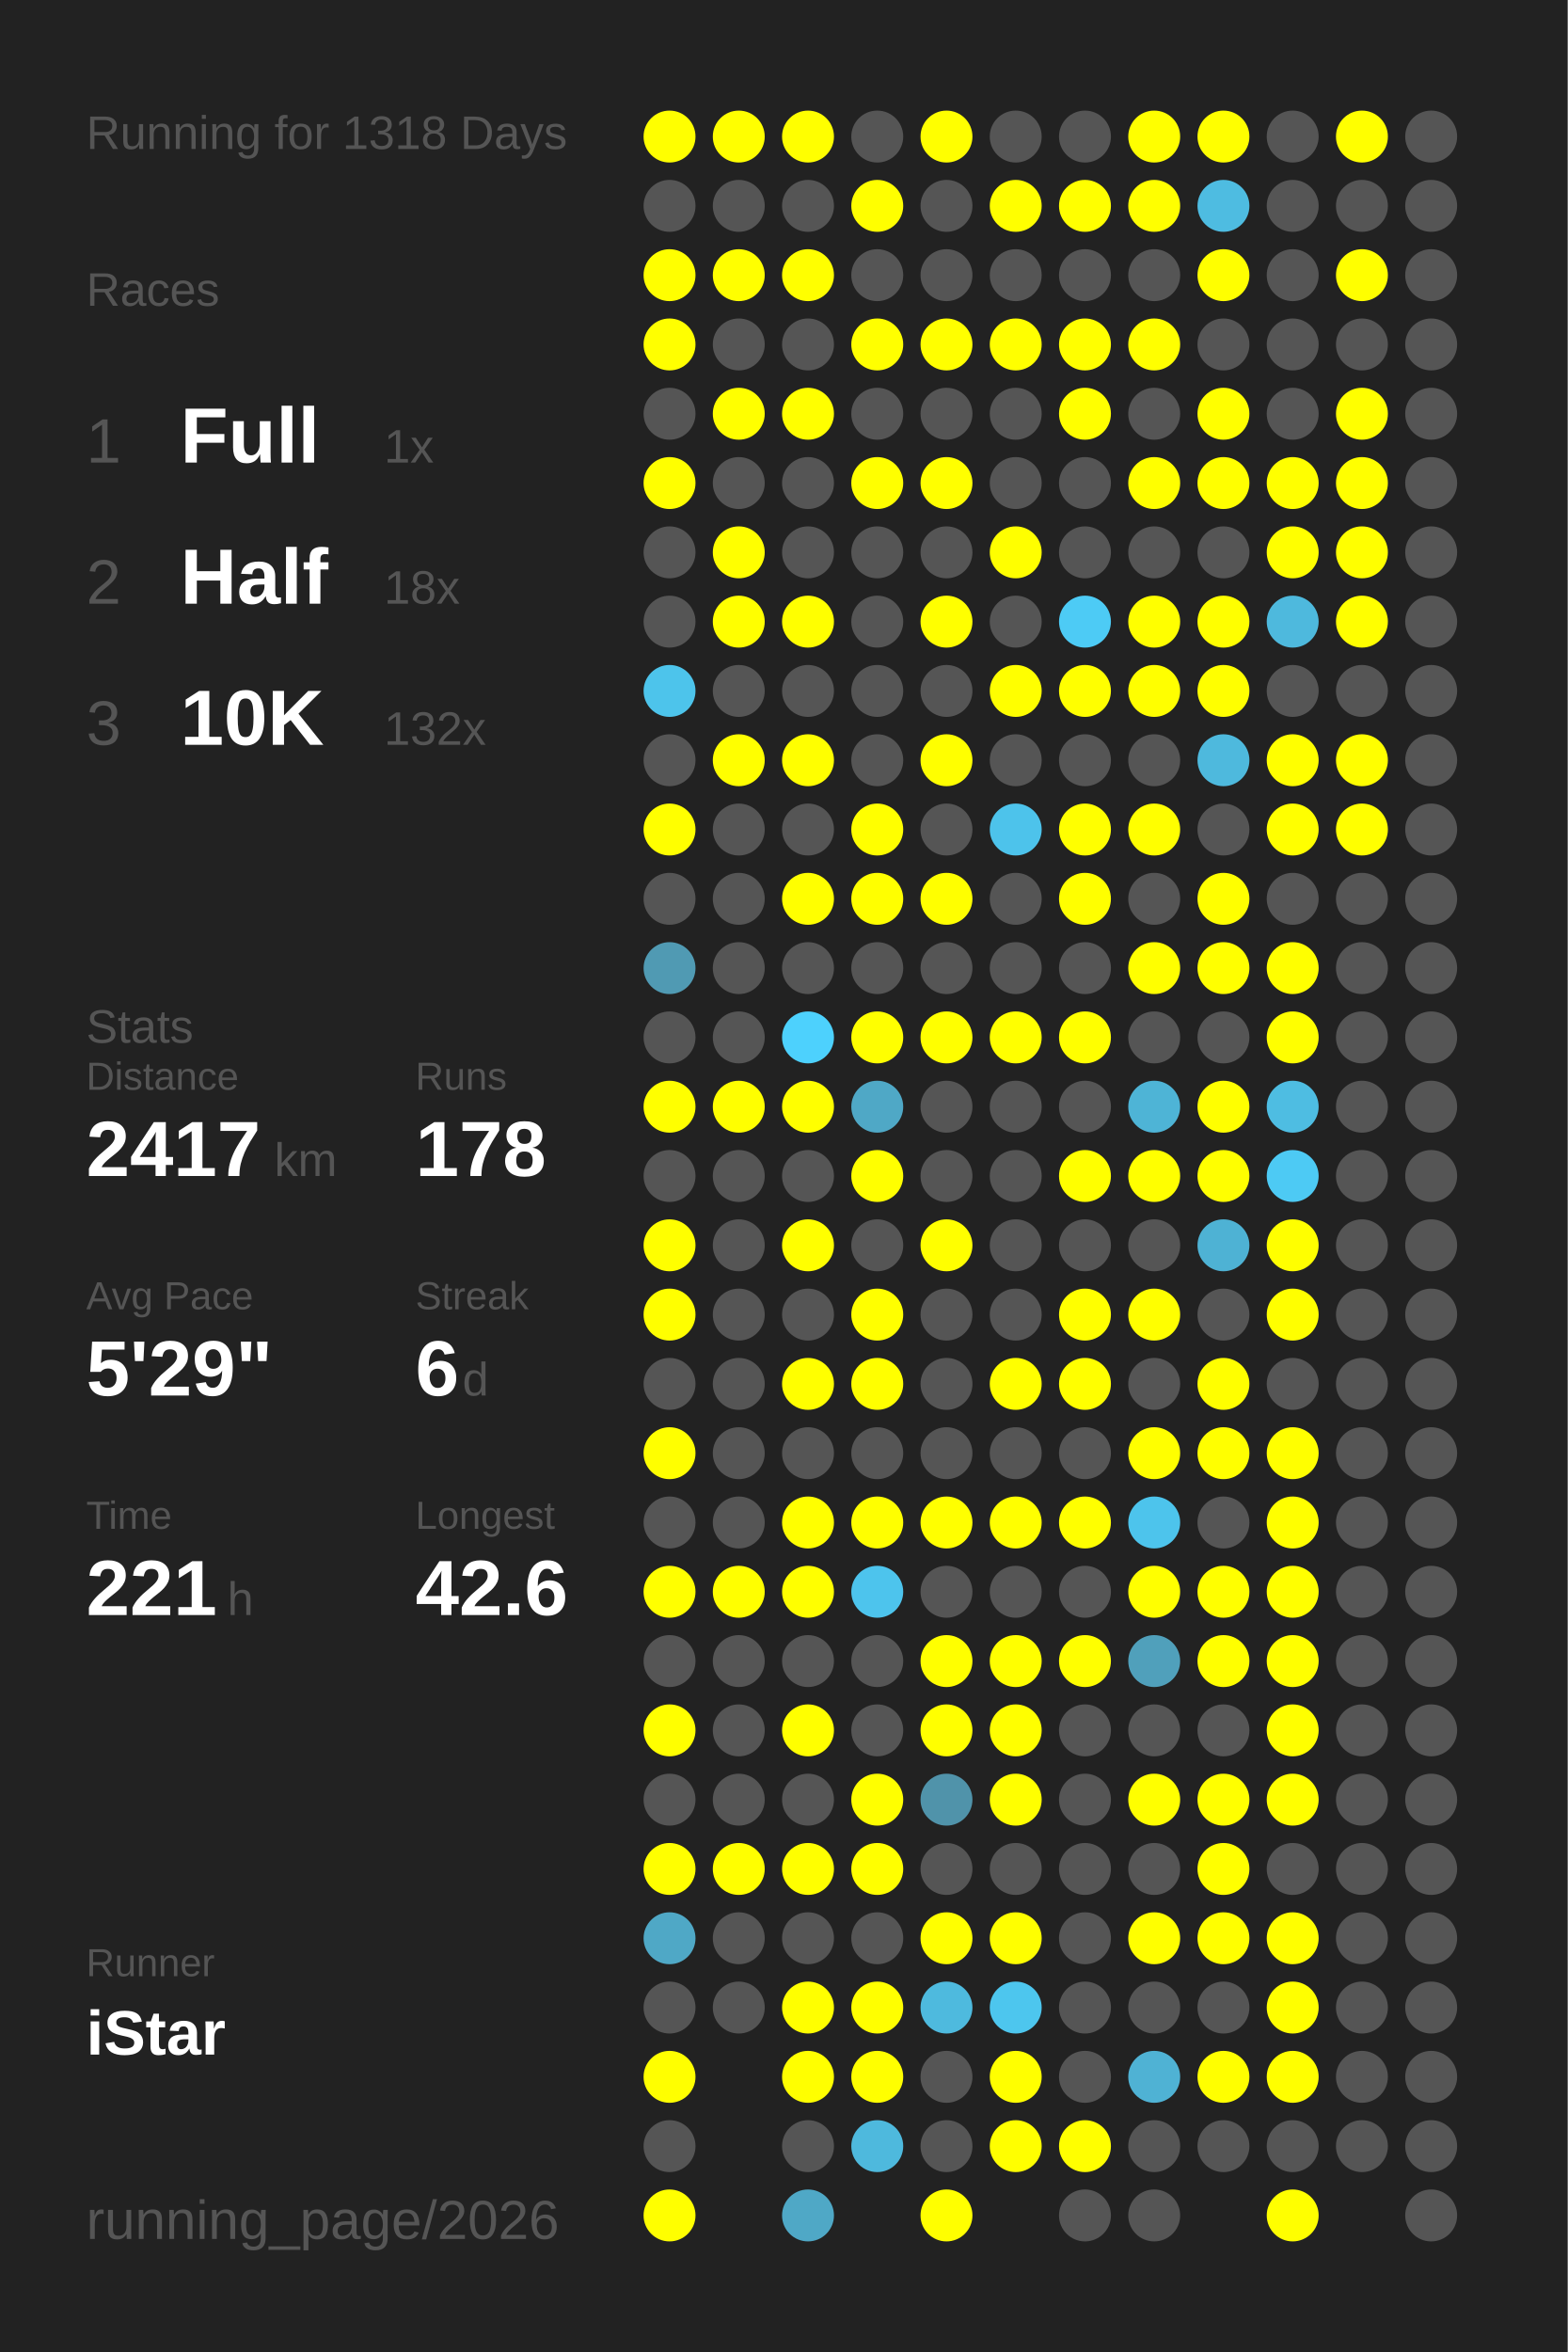
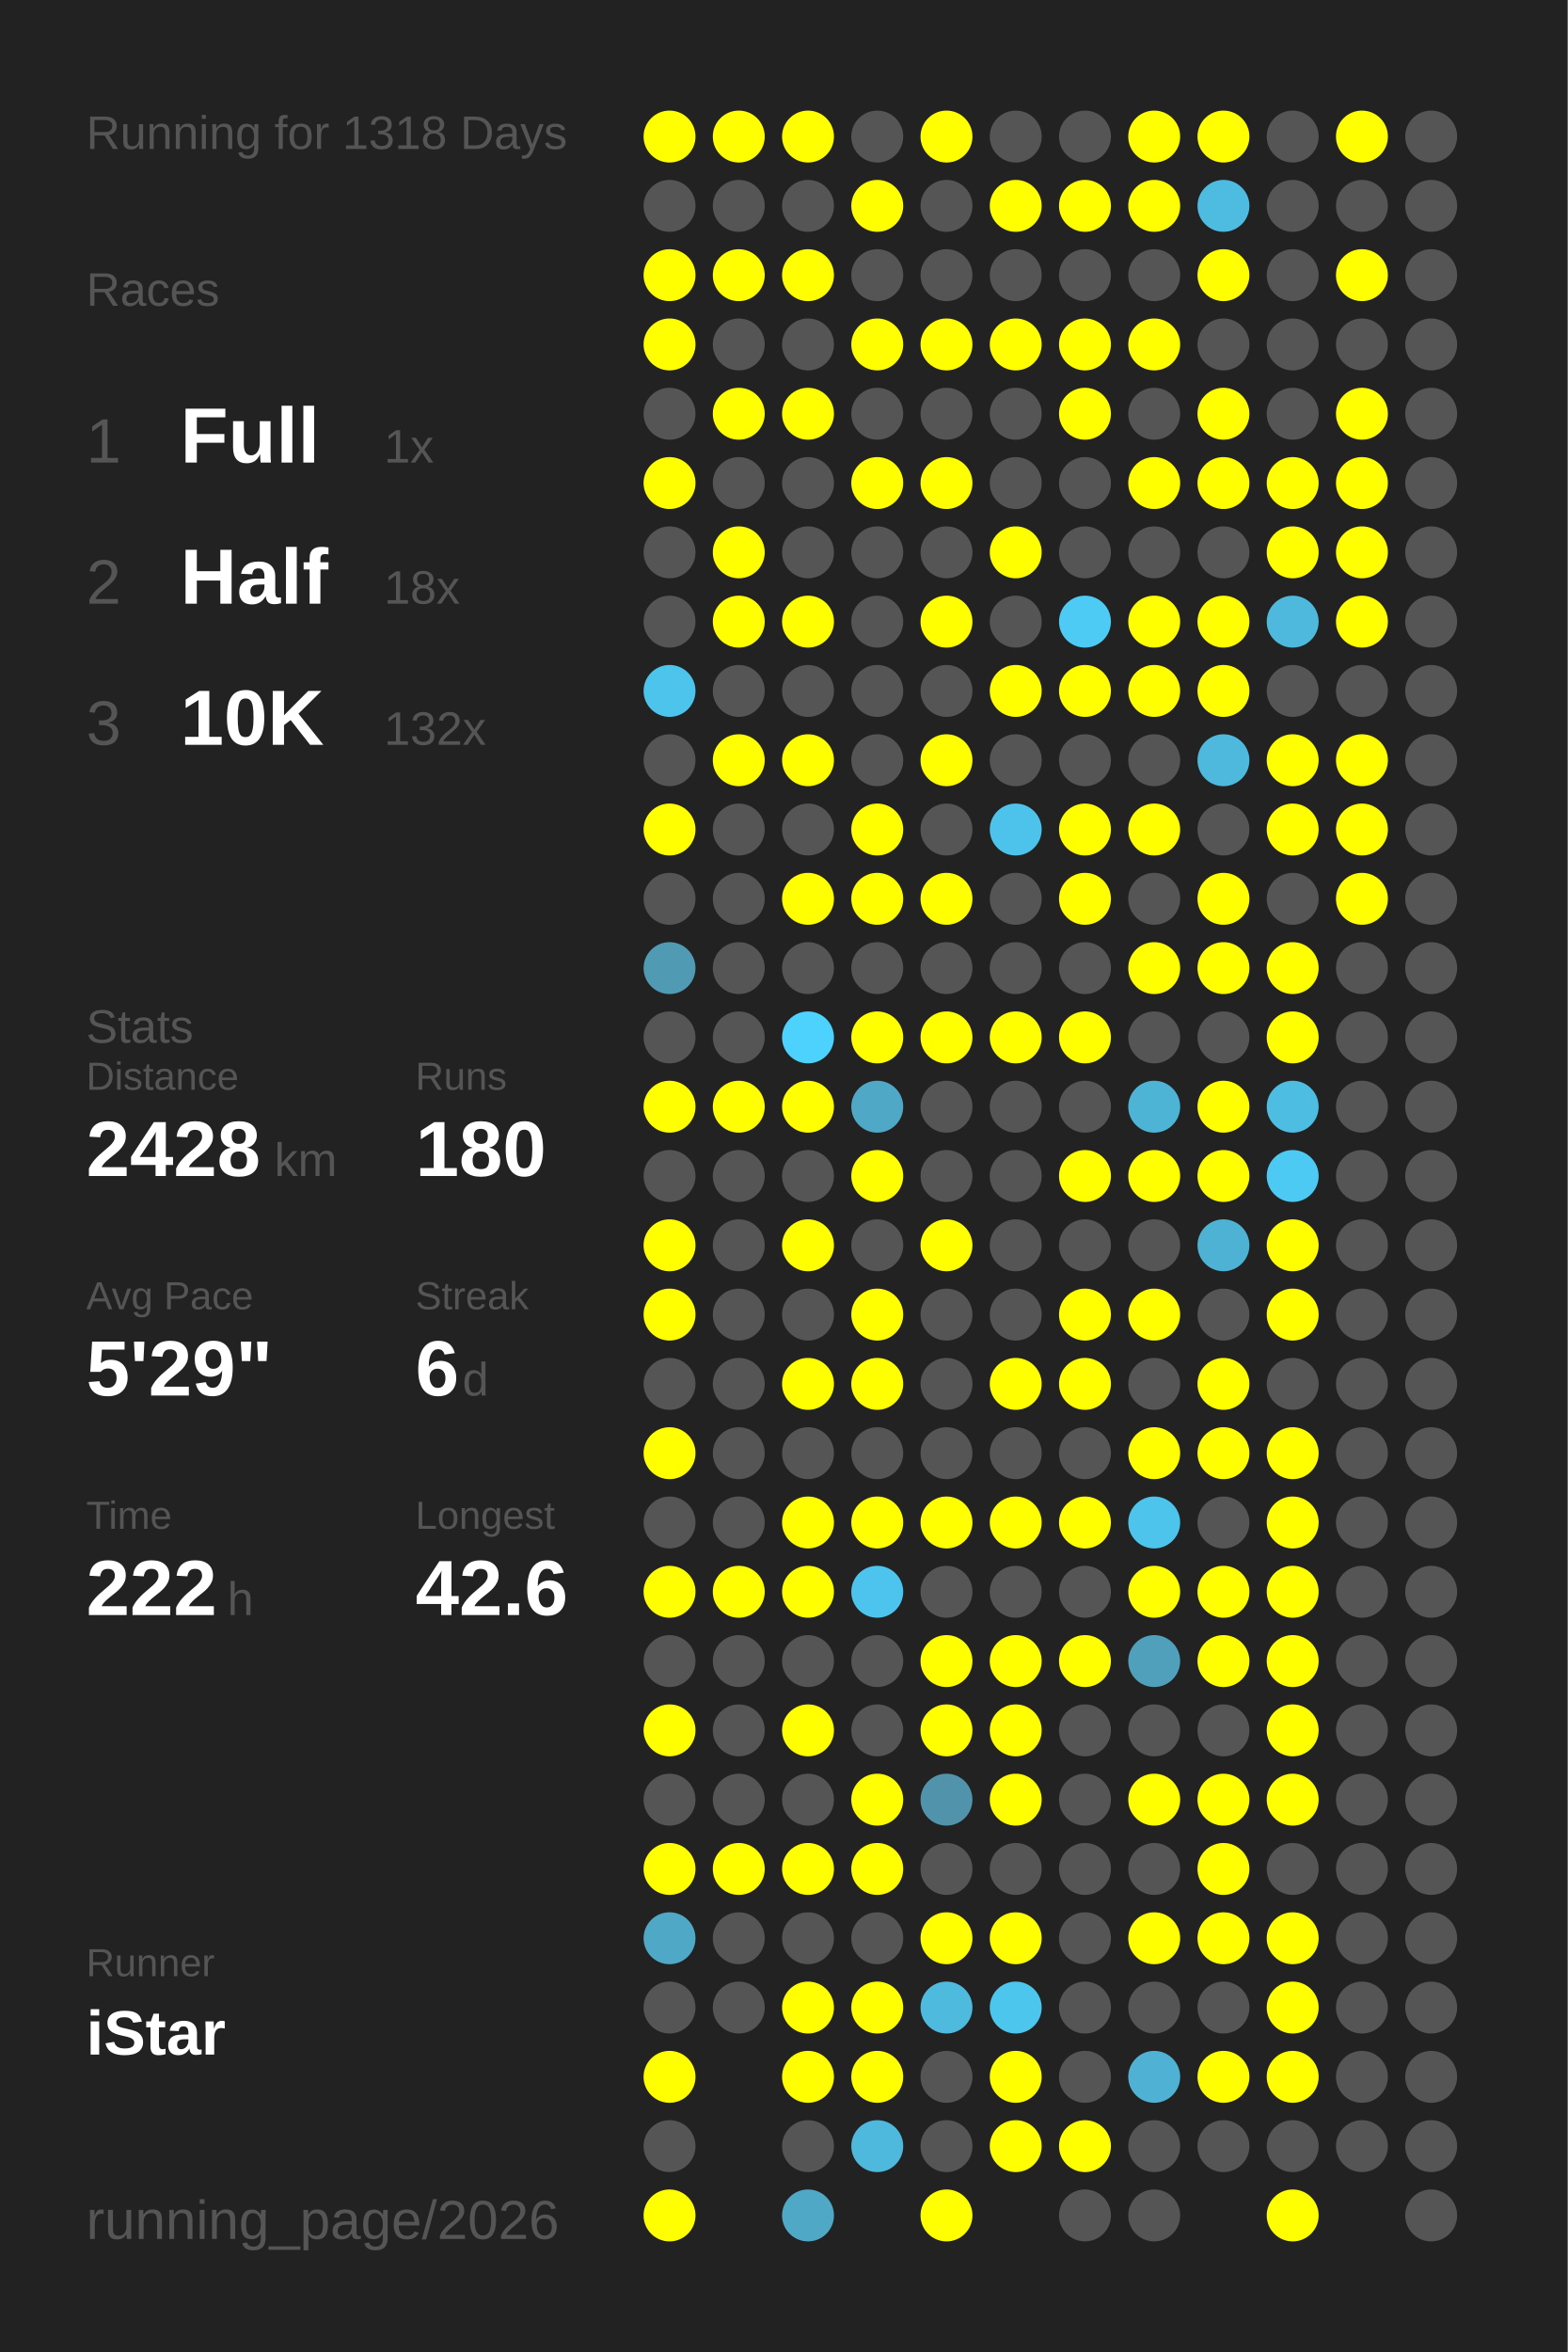
<svg xmlns="http://www.w3.org/2000/svg" baseProfile="full" height="300mm" version="1.1" viewBox="0,0,200,300" width="200mm">
  <defs />
  <rect fill="#222222" height="300" width="200" x="0" y="0" />
  <text fill="#555555" style="font-size:6px; font-family:Arial;" x="11" y="19">Running for 1318 Days</text>
  <text fill="#555555" style="font-size:6px; font-family:Arial;" x="11" y="39">Races</text>
  <text fill="#555555" style="font-size:8px; font-family:Arial;" x="11" y="59">1</text>
  <text fill="#FFFFFF" style="font-size:10px; font-family:Arial; font-weight:bold;" x="23" y="59">Full</text>
  <text fill="#555555" style="font-size:6px; font-family:Arial;" x="49" y="59">1x</text>
  <text fill="#555555" style="font-size:8px; font-family:Arial;" x="11" y="77">2</text>
  <text fill="#FFFFFF" style="font-size:10px; font-family:Arial; font-weight:bold;" x="23" y="77">Half</text>
  <text fill="#555555" style="font-size:6px; font-family:Arial;" x="49" y="77">18x</text>
  <text fill="#555555" style="font-size:8px; font-family:Arial;" x="11" y="95">3</text>
  <text fill="#FFFFFF" style="font-size:10px; font-family:Arial; font-weight:bold;" x="23" y="95">10K</text>
  <text fill="#555555" style="font-size:6px; font-family:Arial;" x="49" y="95">132x</text>
  <text fill="#555555" style="font-size:6px; font-family:Arial;" x="11" y="133">Stats</text>
  <text fill="#555555" style="font-size:5px; font-family:Arial;" x="11" y="139">Distance</text>
-   <text fill="#FFFFFF" style="font-size:10px; font-family:Arial; font-weight:bold;" x="11" y="150">2417</text>
+   <text fill="#FFFFFF" style="font-size:10px; font-family:Arial; font-weight:bold;" x="11" y="150">2428</text>
  <text fill="#555555" style="font-size:6px; font-family:Arial;" x="35" y="150">km</text>
  <text fill="#555555" style="font-size:5px; font-family:Arial;" x="53" y="139">Runs</text>
-   <text fill="#FFFFFF" style="font-size:10px; font-family:Arial; font-weight:bold;" x="53" y="150">178</text>
+   <text fill="#FFFFFF" style="font-size:10px; font-family:Arial; font-weight:bold;" x="53" y="150">180</text>
  <text fill="#555555" style="font-size:5px; font-family:Arial;" x="11" y="167">Avg Pace</text>
  <text fill="#FFFFFF" style="font-size:10px; font-family:Arial; font-weight:bold;" x="11" y="178">5'29"</text>
  <text fill="#555555" style="font-size:5px; font-family:Arial;" x="53" y="167">Streak</text>
  <text fill="#FFFFFF" style="font-size:10px; font-family:Arial; font-weight:bold;" x="53" y="178">6</text>
  <text fill="#555555" style="font-size:6px; font-family:Arial;" x="59" y="178">d</text>
  <text fill="#555555" style="font-size:5px; font-family:Arial;" x="11" y="195">Time</text>
-   <text fill="#FFFFFF" style="font-size:10px; font-family:Arial; font-weight:bold;" x="11" y="206">221</text>
+   <text fill="#FFFFFF" style="font-size:10px; font-family:Arial; font-weight:bold;" x="11" y="206">222</text>
  <text fill="#555555" style="font-size:6px; font-family:Arial;" x="29" y="206">h</text>
  <text fill="#555555" style="font-size:5px; font-family:Arial;" x="53" y="195">Longest</text>
  <text fill="#FFFFFF" style="font-size:10px; font-family:Arial; font-weight:bold;" x="53" y="206">42.6</text>
  <text fill="#555555" style="font-size:5px; font-family:Arial;" x="11" y="252.065">Runner</text>
  <text fill="#FFFFFF" style="font-size:8px; font-family:Arial; font-weight:bold;" x="11" y="262.065">iStar</text>
  <text fill="#555555" style="font-size:7px; font-family:Arial;" x="11" y="285.581">running_page/2026</text>
  <circle cx="85.417" cy="17.419" fill="#FFFF00" r="3.312" />
  <circle cx="85.417" cy="26.258" fill="#555555" r="3.312" />
  <circle cx="85.417" cy="35.097" fill="#FFFF00" r="3.312" />
  <circle cx="85.417" cy="43.935" fill="#FFFF00" r="3.312" />
  <circle cx="85.417" cy="52.774" fill="#555555" r="3.312" />
  <circle cx="85.417" cy="61.613" fill="#FFFF00" r="3.312" />
  <circle cx="85.417" cy="70.452" fill="#555555" r="3.312" />
  <circle cx="85.417" cy="79.29" fill="#555555" r="3.312" />
  <circle cx="85.417" cy="88.129" fill="#4dc4eb" r="3.312" />
  <circle cx="85.417" cy="96.968" fill="#555555" r="3.312" />
  <circle cx="85.417" cy="105.806" fill="#FFFF00" r="3.312" />
  <circle cx="85.417" cy="114.645" fill="#555555" r="3.312" />
  <circle cx="85.417" cy="123.484" fill="#509ab3" r="3.312" />
  <circle cx="85.417" cy="132.323" fill="#555555" r="3.312" />
  <circle cx="85.417" cy="141.161" fill="#FFFF00" r="3.312" />
  <circle cx="85.417" cy="150" fill="#555555" r="3.312" />
  <circle cx="85.417" cy="158.839" fill="#FFFF00" r="3.312" />
  <circle cx="85.417" cy="167.677" fill="#FFFF00" r="3.312" />
  <circle cx="85.417" cy="176.516" fill="#555555" r="3.312" />
  <circle cx="85.417" cy="185.355" fill="#FFFF00" r="3.312" />
  <circle cx="85.417" cy="194.194" fill="#555555" r="3.312" />
  <circle cx="85.417" cy="203.032" fill="#FFFF00" r="3.312" />
  <circle cx="85.417" cy="211.871" fill="#555555" r="3.312" />
  <circle cx="85.417" cy="220.71" fill="#FFFF00" r="3.312" />
  <circle cx="85.417" cy="229.548" fill="#555555" r="3.312" />
  <circle cx="85.417" cy="238.387" fill="#FFFF00" r="3.312" />
  <circle cx="85.417" cy="247.226" fill="#4fa8c6" r="3.312" />
  <circle cx="85.417" cy="256.065" fill="#555555" r="3.312" />
  <circle cx="85.417" cy="264.903" fill="#FFFF00" r="3.312" />
  <circle cx="85.417" cy="273.742" fill="#555555" r="3.312" />
  <circle cx="85.417" cy="282.581" fill="#FFFF00" r="3.312" />
  <circle cx="94.25" cy="17.419" fill="#FFFF00" r="3.312" />
  <circle cx="94.25" cy="26.258" fill="#555555" r="3.312" />
  <circle cx="94.25" cy="35.097" fill="#FFFF00" r="3.312" />
  <circle cx="94.25" cy="43.935" fill="#555555" r="3.312" />
  <circle cx="94.25" cy="52.774" fill="#FFFF00" r="3.312" />
  <circle cx="94.25" cy="61.613" fill="#555555" r="3.312" />
  <circle cx="94.25" cy="70.452" fill="#FFFF00" r="3.312" />
  <circle cx="94.25" cy="79.29" fill="#FFFF00" r="3.312" />
  <circle cx="94.25" cy="88.129" fill="#555555" r="3.312" />
  <circle cx="94.25" cy="96.968" fill="#FFFF00" r="3.312" />
  <circle cx="94.25" cy="105.806" fill="#555555" r="3.312" />
  <circle cx="94.25" cy="114.645" fill="#555555" r="3.312" />
  <circle cx="94.25" cy="123.484" fill="#555555" r="3.312" />
  <circle cx="94.25" cy="132.323" fill="#555555" r="3.312" />
  <circle cx="94.25" cy="141.161" fill="#FFFF00" r="3.312" />
  <circle cx="94.25" cy="150" fill="#555555" r="3.312" />
  <circle cx="94.25" cy="158.839" fill="#555555" r="3.312" />
  <circle cx="94.25" cy="167.677" fill="#555555" r="3.312" />
  <circle cx="94.25" cy="176.516" fill="#555555" r="3.312" />
  <circle cx="94.25" cy="185.355" fill="#555555" r="3.312" />
  <circle cx="94.25" cy="194.194" fill="#555555" r="3.312" />
  <circle cx="94.25" cy="203.032" fill="#FFFF00" r="3.312" />
  <circle cx="94.25" cy="211.871" fill="#555555" r="3.312" />
  <circle cx="94.25" cy="220.71" fill="#555555" r="3.312" />
  <circle cx="94.25" cy="229.548" fill="#555555" r="3.312" />
  <circle cx="94.25" cy="238.387" fill="#FFFF00" r="3.312" />
  <circle cx="94.25" cy="247.226" fill="#555555" r="3.312" />
  <circle cx="94.25" cy="256.065" fill="#555555" r="3.312" />
  <circle cx="103.083" cy="17.419" fill="#FFFF00" r="3.312" />
  <circle cx="103.083" cy="26.258" fill="#555555" r="3.312" />
  <circle cx="103.083" cy="35.097" fill="#FFFF00" r="3.312" />
  <circle cx="103.083" cy="43.935" fill="#555555" r="3.312" />
  <circle cx="103.083" cy="52.774" fill="#FFFF00" r="3.312" />
  <circle cx="103.083" cy="61.613" fill="#555555" r="3.312" />
  <circle cx="103.083" cy="70.452" fill="#555555" r="3.312" />
  <circle cx="103.083" cy="79.29" fill="#FFFF00" r="3.312" />
  <circle cx="103.083" cy="88.129" fill="#555555" r="3.312" />
  <circle cx="103.083" cy="96.968" fill="#FFFF00" r="3.312" />
  <circle cx="103.083" cy="105.806" fill="#555555" r="3.312" />
  <circle cx="103.083" cy="114.645" fill="#FFFF00" r="3.312" />
  <circle cx="103.083" cy="123.484" fill="#555555" r="3.312" />
  <circle cx="103.083" cy="132.323" fill="#4dd1fd" r="3.312" />
  <circle cx="103.083" cy="141.161" fill="#FFFF00" r="3.312" />
  <circle cx="103.083" cy="150" fill="#555555" r="3.312" />
  <circle cx="103.083" cy="158.839" fill="#FFFF00" r="3.312" />
  <circle cx="103.083" cy="167.677" fill="#555555" r="3.312" />
  <circle cx="103.083" cy="176.516" fill="#FFFF00" r="3.312" />
  <circle cx="103.083" cy="185.355" fill="#555555" r="3.312" />
  <circle cx="103.083" cy="194.194" fill="#FFFF00" r="3.312" />
  <circle cx="103.083" cy="203.032" fill="#FFFF00" r="3.312" />
  <circle cx="103.083" cy="211.871" fill="#555555" r="3.312" />
  <circle cx="103.083" cy="220.71" fill="#FFFF00" r="3.312" />
  <circle cx="103.083" cy="229.548" fill="#555555" r="3.312" />
  <circle cx="103.083" cy="238.387" fill="#FFFF00" r="3.312" />
  <circle cx="103.083" cy="247.226" fill="#555555" r="3.312" />
  <circle cx="103.083" cy="256.065" fill="#FFFF00" r="3.312" />
  <circle cx="103.083" cy="264.903" fill="#FFFF00" r="3.312" />
  <circle cx="103.083" cy="273.742" fill="#555555" r="3.312" />
  <circle cx="103.083" cy="282.581" fill="#4fa8c6" r="3.312" />
  <circle cx="111.917" cy="17.419" fill="#555555" r="3.312" />
  <circle cx="111.917" cy="26.258" fill="#FFFF00" r="3.312" />
  <circle cx="111.917" cy="35.097" fill="#555555" r="3.312" />
  <circle cx="111.917" cy="43.935" fill="#FFFF00" r="3.312" />
  <circle cx="111.917" cy="52.774" fill="#555555" r="3.312" />
  <circle cx="111.917" cy="61.613" fill="#FFFF00" r="3.312" />
  <circle cx="111.917" cy="70.452" fill="#555555" r="3.312" />
  <circle cx="111.917" cy="79.29" fill="#555555" r="3.312" />
  <circle cx="111.917" cy="88.129" fill="#555555" r="3.312" />
  <circle cx="111.917" cy="96.968" fill="#555555" r="3.312" />
  <circle cx="111.917" cy="105.806" fill="#FFFF00" r="3.312" />
  <circle cx="111.917" cy="114.645" fill="#FFFF00" r="3.312" />
  <circle cx="111.917" cy="123.484" fill="#555555" r="3.312" />
  <circle cx="111.917" cy="132.323" fill="#FFFF00" r="3.312" />
  <circle cx="111.917" cy="141.161" fill="#4fa8c6" r="3.312" />
  <circle cx="111.917" cy="150" fill="#FFFF00" r="3.312" />
  <circle cx="111.917" cy="158.839" fill="#555555" r="3.312" />
  <circle cx="111.917" cy="167.677" fill="#FFFF00" r="3.312" />
  <circle cx="111.917" cy="176.516" fill="#FFFF00" r="3.312" />
  <circle cx="111.917" cy="185.355" fill="#555555" r="3.312" />
  <circle cx="111.917" cy="194.194" fill="#FFFF00" r="3.312" />
  <circle cx="111.917" cy="203.032" fill="#4dc4ed" r="3.312" />
  <circle cx="111.917" cy="211.871" fill="#555555" r="3.312" />
  <circle cx="111.917" cy="220.71" fill="#555555" r="3.312" />
  <circle cx="111.917" cy="229.548" fill="#FFFF00" r="3.312" />
  <circle cx="111.917" cy="238.387" fill="#FFFF00" r="3.312" />
  <circle cx="111.917" cy="247.226" fill="#555555" r="3.312" />
  <circle cx="111.917" cy="256.065" fill="#FFFF00" r="3.312" />
  <circle cx="111.917" cy="264.903" fill="#FFFF00" r="3.312" />
  <circle cx="111.917" cy="273.742" fill="#4eb9dd" r="3.312" />
  <circle cx="120.75" cy="17.419" fill="#FFFF00" r="3.312" />
  <circle cx="120.75" cy="26.258" fill="#555555" r="3.312" />
  <circle cx="120.75" cy="35.097" fill="#555555" r="3.312" />
  <circle cx="120.75" cy="43.935" fill="#FFFF00" r="3.312" />
  <circle cx="120.75" cy="52.774" fill="#555555" r="3.312" />
  <circle cx="120.75" cy="61.613" fill="#FFFF00" r="3.312" />
  <circle cx="120.75" cy="70.452" fill="#555555" r="3.312" />
  <circle cx="120.75" cy="79.29" fill="#FFFF00" r="3.312" />
  <circle cx="120.75" cy="88.129" fill="#555555" r="3.312" />
  <circle cx="120.75" cy="96.968" fill="#FFFF00" r="3.312" />
  <circle cx="120.75" cy="105.806" fill="#555555" r="3.312" />
  <circle cx="120.75" cy="114.645" fill="#FFFF00" r="3.312" />
  <circle cx="120.75" cy="123.484" fill="#555555" r="3.312" />
  <circle cx="120.75" cy="132.323" fill="#FFFF00" r="3.312" />
  <circle cx="120.75" cy="141.161" fill="#555555" r="3.312" />
  <circle cx="120.75" cy="150" fill="#555555" r="3.312" />
  <circle cx="120.75" cy="158.839" fill="#FFFF00" r="3.312" />
  <circle cx="120.75" cy="167.677" fill="#555555" r="3.312" />
  <circle cx="120.75" cy="176.516" fill="#555555" r="3.312" />
  <circle cx="120.75" cy="185.355" fill="#555555" r="3.312" />
  <circle cx="120.75" cy="194.194" fill="#FFFF00" r="3.312" />
  <circle cx="120.75" cy="203.032" fill="#555555" r="3.312" />
  <circle cx="120.75" cy="211.871" fill="#FFFF00" r="3.312" />
  <circle cx="120.75" cy="220.71" fill="#FFFF00" r="3.312" />
  <circle cx="120.75" cy="229.548" fill="#5093aa" r="3.312" />
  <circle cx="120.75" cy="238.387" fill="#555555" r="3.312" />
  <circle cx="120.75" cy="247.226" fill="#FFFF00" r="3.312" />
  <circle cx="120.75" cy="256.065" fill="#4ebade" r="3.312" />
  <circle cx="120.75" cy="264.903" fill="#555555" r="3.312" />
  <circle cx="120.75" cy="273.742" fill="#555555" r="3.312" />
  <circle cx="120.75" cy="282.581" fill="#FFFF00" r="3.312" />
  <circle cx="129.583" cy="17.419" fill="#555555" r="3.312" />
  <circle cx="129.583" cy="26.258" fill="#FFFF00" r="3.312" />
  <circle cx="129.583" cy="35.097" fill="#555555" r="3.312" />
  <circle cx="129.583" cy="43.935" fill="#FFFF00" r="3.312" />
  <circle cx="129.583" cy="52.774" fill="#555555" r="3.312" />
  <circle cx="129.583" cy="61.613" fill="#555555" r="3.312" />
  <circle cx="129.583" cy="70.452" fill="#FFFF00" r="3.312" />
  <circle cx="129.583" cy="79.29" fill="#555555" r="3.312" />
  <circle cx="129.583" cy="88.129" fill="#FFFF00" r="3.312" />
  <circle cx="129.583" cy="96.968" fill="#555555" r="3.312" />
  <circle cx="129.583" cy="105.806" fill="#4dc3eb" r="3.312" />
  <circle cx="129.583" cy="114.645" fill="#555555" r="3.312" />
  <circle cx="129.583" cy="123.484" fill="#555555" r="3.312" />
  <circle cx="129.583" cy="132.323" fill="#FFFF00" r="3.312" />
  <circle cx="129.583" cy="141.161" fill="#555555" r="3.312" />
  <circle cx="129.583" cy="150" fill="#555555" r="3.312" />
  <circle cx="129.583" cy="158.839" fill="#555555" r="3.312" />
  <circle cx="129.583" cy="167.677" fill="#555555" r="3.312" />
  <circle cx="129.583" cy="176.516" fill="#FFFF00" r="3.312" />
  <circle cx="129.583" cy="185.355" fill="#555555" r="3.312" />
  <circle cx="129.583" cy="194.194" fill="#FFFF00" r="3.312" />
  <circle cx="129.583" cy="203.032" fill="#555555" r="3.312" />
  <circle cx="129.583" cy="211.871" fill="#FFFF00" r="3.312" />
  <circle cx="129.583" cy="220.71" fill="#FFFF00" r="3.312" />
  <circle cx="129.583" cy="229.548" fill="#FFFF00" r="3.312" />
  <circle cx="129.583" cy="238.387" fill="#555555" r="3.312" />
  <circle cx="129.583" cy="247.226" fill="#FFFF00" r="3.312" />
  <circle cx="129.583" cy="256.065" fill="#4dc6ee" r="3.312" />
  <circle cx="129.583" cy="264.903" fill="#FFFF00" r="3.312" />
  <circle cx="129.583" cy="273.742" fill="#FFFF00" r="3.312" />
  <circle cx="138.417" cy="17.419" fill="#555555" r="3.312" />
  <circle cx="138.417" cy="26.258" fill="#FFFF00" r="3.312" />
  <circle cx="138.417" cy="35.097" fill="#555555" r="3.312" />
  <circle cx="138.417" cy="43.935" fill="#FFFF00" r="3.312" />
  <circle cx="138.417" cy="52.774" fill="#FFFF00" r="3.312" />
  <circle cx="138.417" cy="61.613" fill="#555555" r="3.312" />
  <circle cx="138.417" cy="70.452" fill="#555555" r="3.312" />
  <circle cx="138.417" cy="79.29" fill="#4dcbf5" r="3.312" />
  <circle cx="138.417" cy="88.129" fill="#FFFF00" r="3.312" />
  <circle cx="138.417" cy="96.968" fill="#555555" r="3.312" />
  <circle cx="138.417" cy="105.806" fill="#FFFF00" r="3.312" />
  <circle cx="138.417" cy="114.645" fill="#FFFF00" r="3.312" />
  <circle cx="138.417" cy="123.484" fill="#555555" r="3.312" />
  <circle cx="138.417" cy="132.323" fill="#FFFF00" r="3.312" />
  <circle cx="138.417" cy="141.161" fill="#555555" r="3.312" />
  <circle cx="138.417" cy="150" fill="#FFFF00" r="3.312" />
  <circle cx="138.417" cy="158.839" fill="#555555" r="3.312" />
  <circle cx="138.417" cy="167.677" fill="#FFFF00" r="3.312" />
  <circle cx="138.417" cy="176.516" fill="#FFFF00" r="3.312" />
  <circle cx="138.417" cy="185.355" fill="#555555" r="3.312" />
  <circle cx="138.417" cy="194.194" fill="#FFFF00" r="3.312" />
  <circle cx="138.417" cy="203.032" fill="#555555" r="3.312" />
  <circle cx="138.417" cy="211.871" fill="#FFFF00" r="3.312" />
  <circle cx="138.417" cy="220.71" fill="#555555" r="3.312" />
  <circle cx="138.417" cy="229.548" fill="#555555" r="3.312" />
  <circle cx="138.417" cy="238.387" fill="#555555" r="3.312" />
  <circle cx="138.417" cy="247.226" fill="#555555" r="3.312" />
  <circle cx="138.417" cy="256.065" fill="#555555" r="3.312" />
  <circle cx="138.417" cy="264.903" fill="#555555" r="3.312" />
  <circle cx="138.417" cy="273.742" fill="#FFFF00" r="3.312" />
  <circle cx="138.417" cy="282.581" fill="#555555" r="3.312" />
  <circle cx="147.25" cy="17.419" fill="#FFFF00" r="3.312" />
  <circle cx="147.25" cy="26.258" fill="#FFFF00" r="3.312" />
  <circle cx="147.25" cy="35.097" fill="#555555" r="3.312" />
  <circle cx="147.25" cy="43.935" fill="#FFFF00" r="3.312" />
  <circle cx="147.25" cy="52.774" fill="#555555" r="3.312" />
  <circle cx="147.25" cy="61.613" fill="#FFFF00" r="3.312" />
  <circle cx="147.25" cy="70.452" fill="#555555" r="3.312" />
  <circle cx="147.25" cy="79.29" fill="#FFFF00" r="3.312" />
  <circle cx="147.25" cy="88.129" fill="#FFFF00" r="3.312" />
  <circle cx="147.25" cy="96.968" fill="#555555" r="3.312" />
  <circle cx="147.25" cy="105.806" fill="#FFFF00" r="3.312" />
  <circle cx="147.25" cy="114.645" fill="#555555" r="3.312" />
  <circle cx="147.25" cy="123.484" fill="#FFFF00" r="3.312" />
  <circle cx="147.25" cy="132.323" fill="#555555" r="3.312" />
  <circle cx="147.25" cy="141.161" fill="#4eb4d6" r="3.312" />
  <circle cx="147.25" cy="150" fill="#FFFF00" r="3.312" />
  <circle cx="147.25" cy="158.839" fill="#555555" r="3.312" />
  <circle cx="147.25" cy="167.677" fill="#FFFF00" r="3.312" />
  <circle cx="147.25" cy="176.516" fill="#555555" r="3.312" />
  <circle cx="147.25" cy="185.355" fill="#FFFF00" r="3.312" />
  <circle cx="147.25" cy="194.194" fill="#4dc4ec" r="3.312" />
  <circle cx="147.25" cy="203.032" fill="#FFFF00" r="3.312" />
  <circle cx="147.25" cy="211.871" fill="#50a0bb" r="3.312" />
  <circle cx="147.25" cy="220.71" fill="#555555" r="3.312" />
  <circle cx="147.25" cy="229.548" fill="#FFFF00" r="3.312" />
  <circle cx="147.25" cy="238.387" fill="#555555" r="3.312" />
  <circle cx="147.25" cy="247.226" fill="#FFFF00" r="3.312" />
  <circle cx="147.25" cy="256.065" fill="#555555" r="3.312" />
  <circle cx="147.25" cy="264.903" fill="#4fb2d4" r="3.312" />
  <circle cx="147.25" cy="273.742" fill="#555555" r="3.312" />
  <circle cx="147.25" cy="282.581" fill="#555555" r="3.312" />
  <circle cx="156.083" cy="17.419" fill="#FFFF00" r="3.312" />
  <circle cx="156.083" cy="26.258" fill="#4ebce1" r="3.312" />
  <circle cx="156.083" cy="35.097" fill="#FFFF00" r="3.312" />
  <circle cx="156.083" cy="43.935" fill="#555555" r="3.312" />
  <circle cx="156.083" cy="52.774" fill="#FFFF00" r="3.312" />
  <circle cx="156.083" cy="61.613" fill="#FFFF00" r="3.312" />
  <circle cx="156.083" cy="70.452" fill="#555555" r="3.312" />
  <circle cx="156.083" cy="79.29" fill="#FFFF00" r="3.312" />
  <circle cx="156.083" cy="88.129" fill="#FFFF00" r="3.312" />
  <circle cx="156.083" cy="96.968" fill="#4eb9dd" r="3.312" />
  <circle cx="156.083" cy="105.806" fill="#555555" r="3.312" />
  <circle cx="156.083" cy="114.645" fill="#FFFF00" r="3.312" />
  <circle cx="156.083" cy="123.484" fill="#FFFF00" r="3.312" />
  <circle cx="156.083" cy="132.323" fill="#555555" r="3.312" />
  <circle cx="156.083" cy="141.161" fill="#FFFF00" r="3.312" />
  <circle cx="156.083" cy="150" fill="#FFFF00" r="3.312" />
  <circle cx="156.083" cy="158.839" fill="#4eb2d4" r="3.312" />
  <circle cx="156.083" cy="167.677" fill="#555555" r="3.312" />
  <circle cx="156.083" cy="176.516" fill="#FFFF00" r="3.312" />
  <circle cx="156.083" cy="185.355" fill="#FFFF00" r="3.312" />
  <circle cx="156.083" cy="194.194" fill="#555555" r="3.312" />
  <circle cx="156.083" cy="203.032" fill="#FFFF00" r="3.312" />
  <circle cx="156.083" cy="211.871" fill="#FFFF00" r="3.312" />
  <circle cx="156.083" cy="220.71" fill="#555555" r="3.312" />
  <circle cx="156.083" cy="229.548" fill="#FFFF00" r="3.312" />
  <circle cx="156.083" cy="238.387" fill="#FFFF00" r="3.312" />
  <circle cx="156.083" cy="247.226" fill="#FFFF00" r="3.312" />
  <circle cx="156.083" cy="256.065" fill="#555555" r="3.312" />
  <circle cx="156.083" cy="264.903" fill="#FFFF00" r="3.312" />
  <circle cx="156.083" cy="273.742" fill="#555555" r="3.312" />
  <circle cx="164.917" cy="17.419" fill="#555555" r="3.312" />
  <circle cx="164.917" cy="26.258" fill="#555555" r="3.312" />
  <circle cx="164.917" cy="35.097" fill="#555555" r="3.312" />
  <circle cx="164.917" cy="43.935" fill="#555555" r="3.312" />
  <circle cx="164.917" cy="52.774" fill="#555555" r="3.312" />
  <circle cx="164.917" cy="61.613" fill="#FFFF00" r="3.312" />
  <circle cx="164.917" cy="70.452" fill="#FFFF00" r="3.312" />
  <circle cx="164.917" cy="79.29" fill="#4eb9dd" r="3.312" />
  <circle cx="164.917" cy="88.129" fill="#555555" r="3.312" />
  <circle cx="164.917" cy="96.968" fill="#FFFF00" r="3.312" />
  <circle cx="164.917" cy="105.806" fill="#FFFF00" r="3.312" />
  <circle cx="164.917" cy="114.645" fill="#555555" r="3.312" />
  <circle cx="164.917" cy="123.484" fill="#FFFF00" r="3.312" />
  <circle cx="164.917" cy="132.323" fill="#FFFF00" r="3.312" />
  <circle cx="164.917" cy="141.161" fill="#4ebde2" r="3.312" />
  <circle cx="164.917" cy="150" fill="#4dcaf4" r="3.312" />
  <circle cx="164.917" cy="158.839" fill="#FFFF00" r="3.312" />
  <circle cx="164.917" cy="167.677" fill="#FFFF00" r="3.312" />
  <circle cx="164.917" cy="176.516" fill="#555555" r="3.312" />
  <circle cx="164.917" cy="185.355" fill="#FFFF00" r="3.312" />
  <circle cx="164.917" cy="194.194" fill="#FFFF00" r="3.312" />
  <circle cx="164.917" cy="203.032" fill="#FFFF00" r="3.312" />
  <circle cx="164.917" cy="211.871" fill="#FFFF00" r="3.312" />
  <circle cx="164.917" cy="220.71" fill="#FFFF00" r="3.312" />
  <circle cx="164.917" cy="229.548" fill="#FFFF00" r="3.312" />
  <circle cx="164.917" cy="238.387" fill="#555555" r="3.312" />
  <circle cx="164.917" cy="247.226" fill="#FFFF00" r="3.312" />
  <circle cx="164.917" cy="256.065" fill="#FFFF00" r="3.312" />
  <circle cx="164.917" cy="264.903" fill="#FFFF00" r="3.312" />
  <circle cx="164.917" cy="273.742" fill="#555555" r="3.312" />
  <circle cx="164.917" cy="282.581" fill="#FFFF00" r="3.312" />
  <circle cx="173.75" cy="17.419" fill="#FFFF00" r="3.312" />
  <circle cx="173.75" cy="26.258" fill="#555555" r="3.312" />
  <circle cx="173.75" cy="35.097" fill="#FFFF00" r="3.312" />
  <circle cx="173.75" cy="43.935" fill="#555555" r="3.312" />
  <circle cx="173.75" cy="52.774" fill="#FFFF00" r="3.312" />
  <circle cx="173.75" cy="61.613" fill="#FFFF00" r="3.312" />
  <circle cx="173.75" cy="70.452" fill="#FFFF00" r="3.312" />
  <circle cx="173.75" cy="79.29" fill="#FFFF00" r="3.312" />
  <circle cx="173.75" cy="88.129" fill="#555555" r="3.312" />
  <circle cx="173.75" cy="96.968" fill="#FFFF00" r="3.312" />
  <circle cx="173.75" cy="105.806" fill="#FFFF00" r="3.312" />
-   <circle cx="173.75" cy="114.645" fill="#555555" r="3.312" />
+   <circle cx="173.75" cy="114.645" fill="#FFFF00" r="3.312" />
  <circle cx="173.75" cy="123.484" fill="#555555" r="3.312" />
  <circle cx="173.75" cy="132.323" fill="#555555" r="3.312" />
  <circle cx="173.75" cy="141.161" fill="#555555" r="3.312" />
  <circle cx="173.75" cy="150" fill="#555555" r="3.312" />
  <circle cx="173.75" cy="158.839" fill="#555555" r="3.312" />
  <circle cx="173.75" cy="167.677" fill="#555555" r="3.312" />
  <circle cx="173.75" cy="176.516" fill="#555555" r="3.312" />
  <circle cx="173.75" cy="185.355" fill="#555555" r="3.312" />
  <circle cx="173.75" cy="194.194" fill="#555555" r="3.312" />
  <circle cx="173.75" cy="203.032" fill="#555555" r="3.312" />
  <circle cx="173.75" cy="211.871" fill="#555555" r="3.312" />
  <circle cx="173.75" cy="220.71" fill="#555555" r="3.312" />
  <circle cx="173.75" cy="229.548" fill="#555555" r="3.312" />
  <circle cx="173.75" cy="238.387" fill="#555555" r="3.312" />
  <circle cx="173.75" cy="247.226" fill="#555555" r="3.312" />
  <circle cx="173.75" cy="256.065" fill="#555555" r="3.312" />
  <circle cx="173.75" cy="264.903" fill="#555555" r="3.312" />
  <circle cx="173.75" cy="273.742" fill="#555555" r="3.312" />
  <circle cx="182.583" cy="17.419" fill="#555555" r="3.312" />
  <circle cx="182.583" cy="26.258" fill="#555555" r="3.312" />
  <circle cx="182.583" cy="35.097" fill="#555555" r="3.312" />
  <circle cx="182.583" cy="43.935" fill="#555555" r="3.312" />
  <circle cx="182.583" cy="52.774" fill="#555555" r="3.312" />
  <circle cx="182.583" cy="61.613" fill="#555555" r="3.312" />
  <circle cx="182.583" cy="70.452" fill="#555555" r="3.312" />
  <circle cx="182.583" cy="79.29" fill="#555555" r="3.312" />
  <circle cx="182.583" cy="88.129" fill="#555555" r="3.312" />
  <circle cx="182.583" cy="96.968" fill="#555555" r="3.312" />
  <circle cx="182.583" cy="105.806" fill="#555555" r="3.312" />
  <circle cx="182.583" cy="114.645" fill="#555555" r="3.312" />
  <circle cx="182.583" cy="123.484" fill="#555555" r="3.312" />
  <circle cx="182.583" cy="132.323" fill="#555555" r="3.312" />
  <circle cx="182.583" cy="141.161" fill="#555555" r="3.312" />
  <circle cx="182.583" cy="150" fill="#555555" r="3.312" />
  <circle cx="182.583" cy="158.839" fill="#555555" r="3.312" />
  <circle cx="182.583" cy="167.677" fill="#555555" r="3.312" />
  <circle cx="182.583" cy="176.516" fill="#555555" r="3.312" />
  <circle cx="182.583" cy="185.355" fill="#555555" r="3.312" />
  <circle cx="182.583" cy="194.194" fill="#555555" r="3.312" />
  <circle cx="182.583" cy="203.032" fill="#555555" r="3.312" />
  <circle cx="182.583" cy="211.871" fill="#555555" r="3.312" />
  <circle cx="182.583" cy="220.71" fill="#555555" r="3.312" />
  <circle cx="182.583" cy="229.548" fill="#555555" r="3.312" />
  <circle cx="182.583" cy="238.387" fill="#555555" r="3.312" />
  <circle cx="182.583" cy="247.226" fill="#555555" r="3.312" />
  <circle cx="182.583" cy="256.065" fill="#555555" r="3.312" />
  <circle cx="182.583" cy="264.903" fill="#555555" r="3.312" />
  <circle cx="182.583" cy="273.742" fill="#555555" r="3.312" />
  <circle cx="182.583" cy="282.581" fill="#555555" r="3.312" />
</svg>
